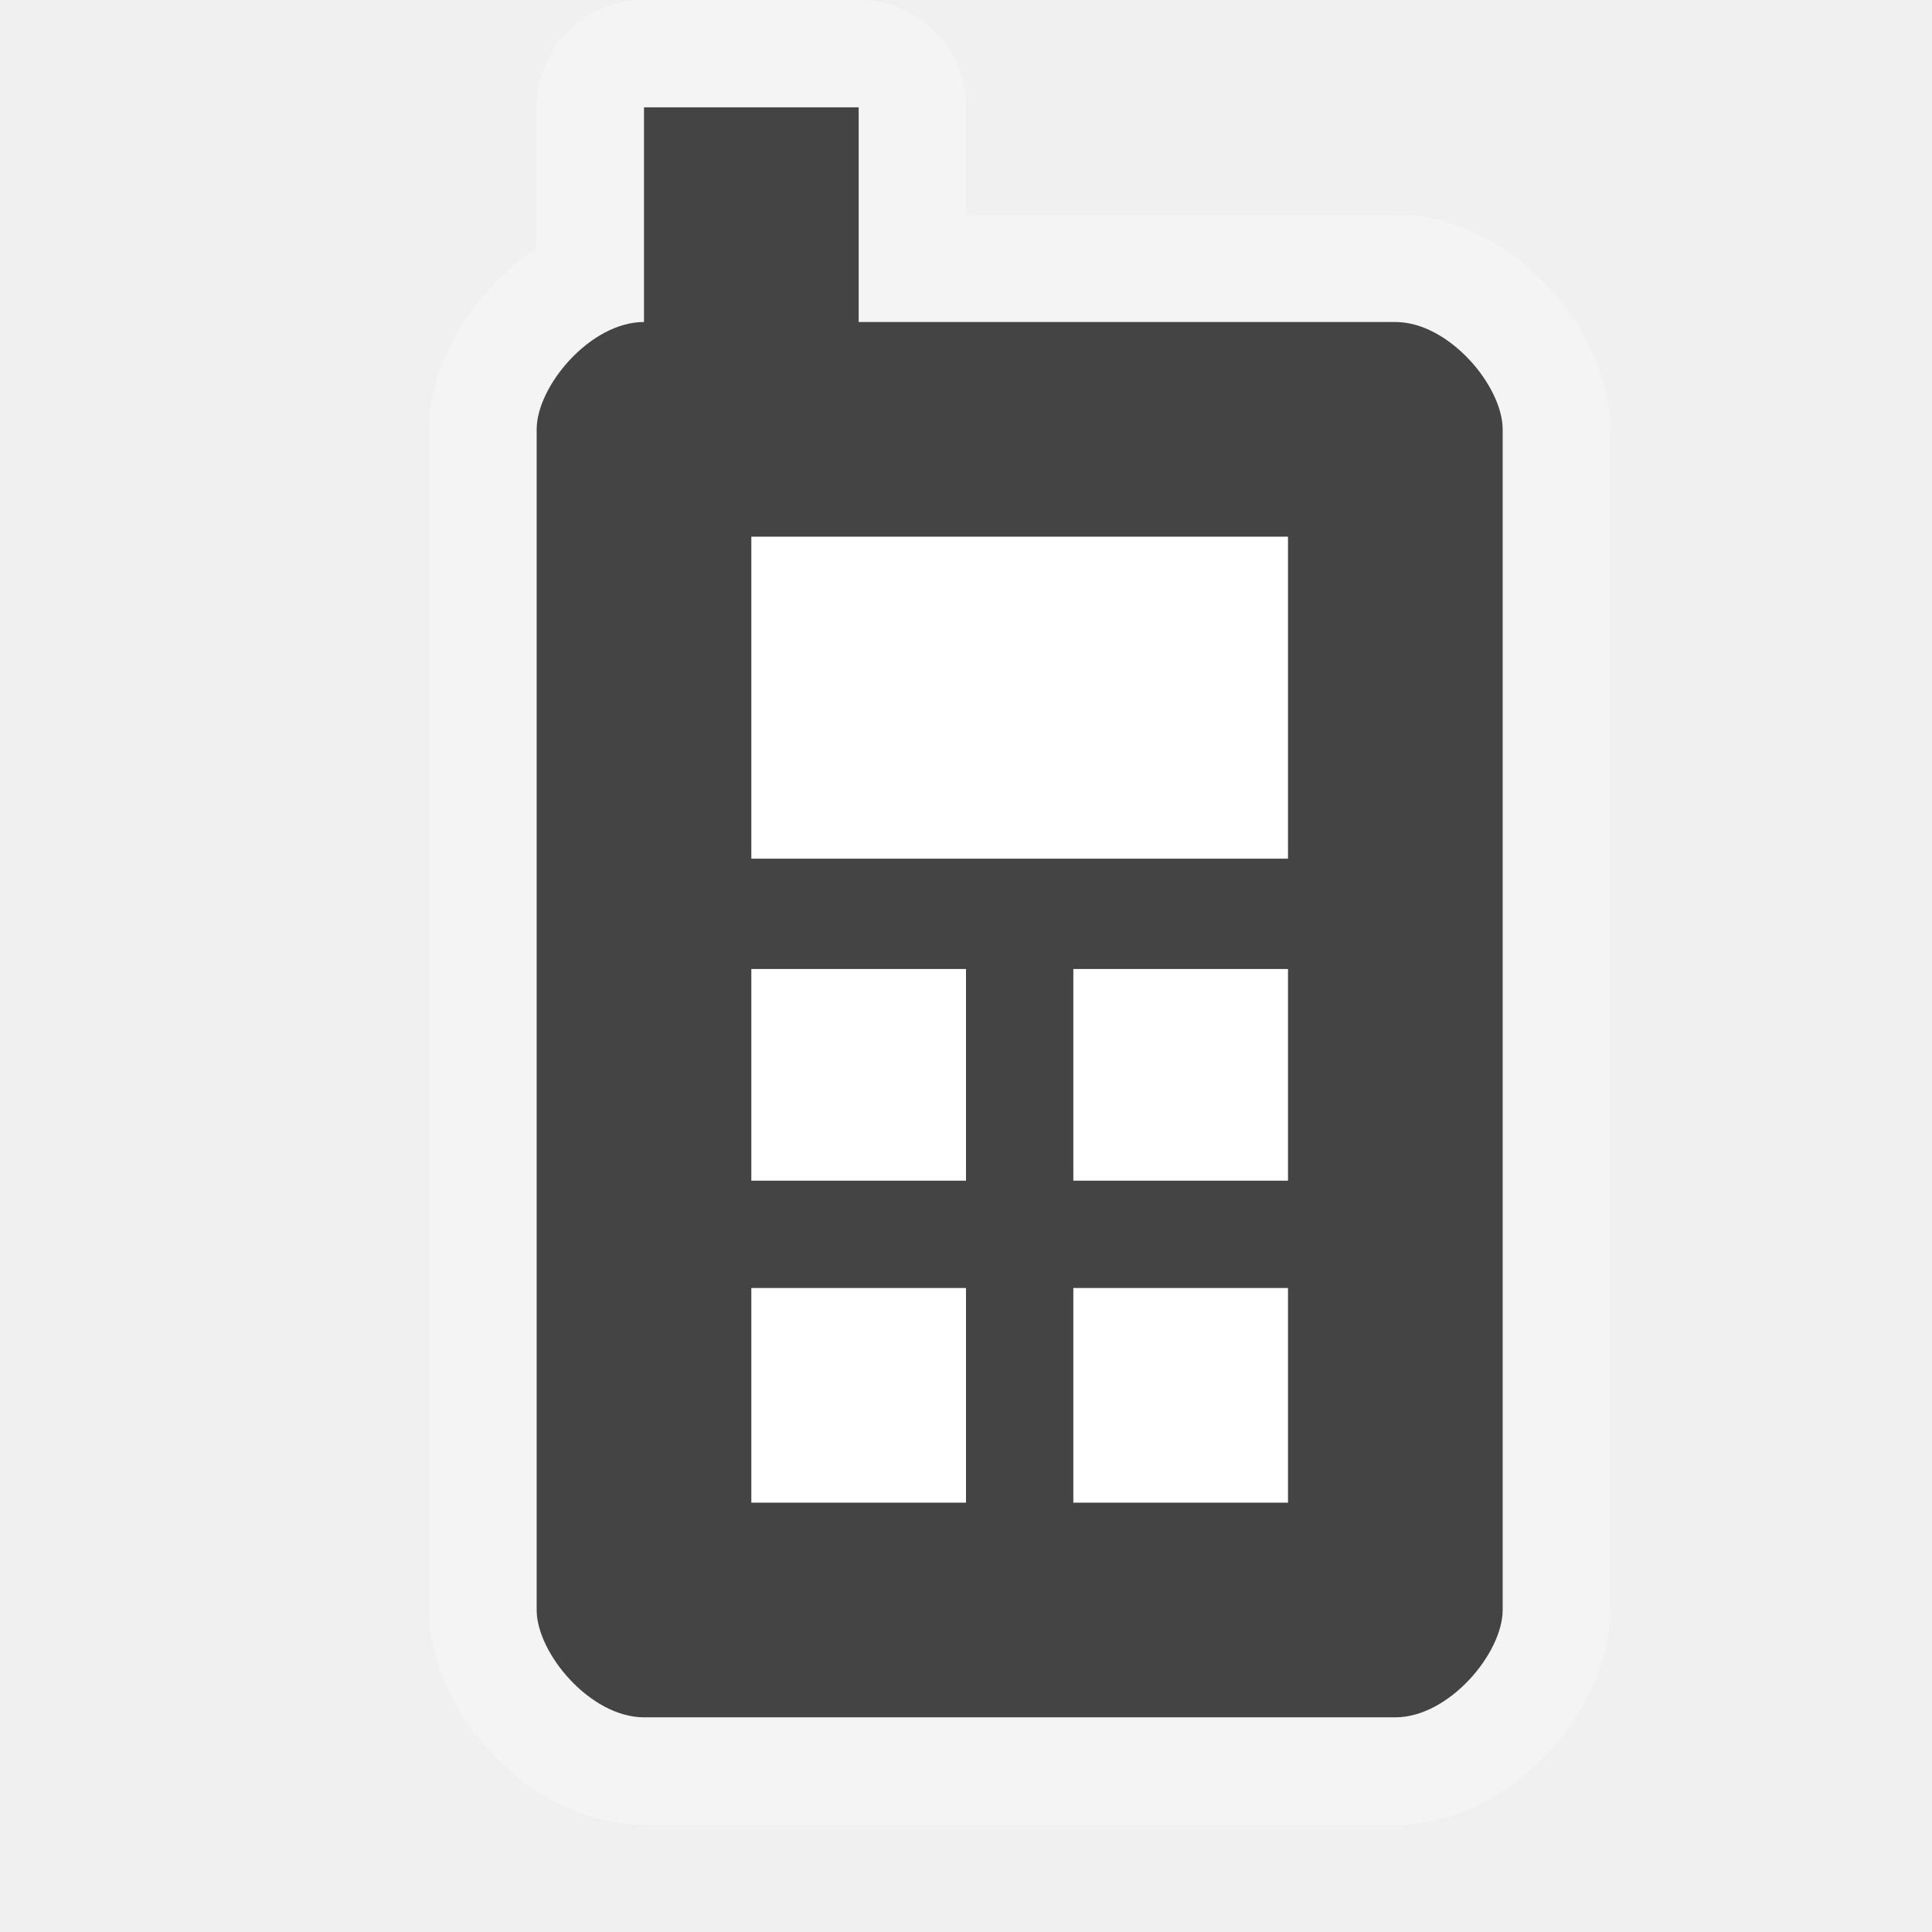
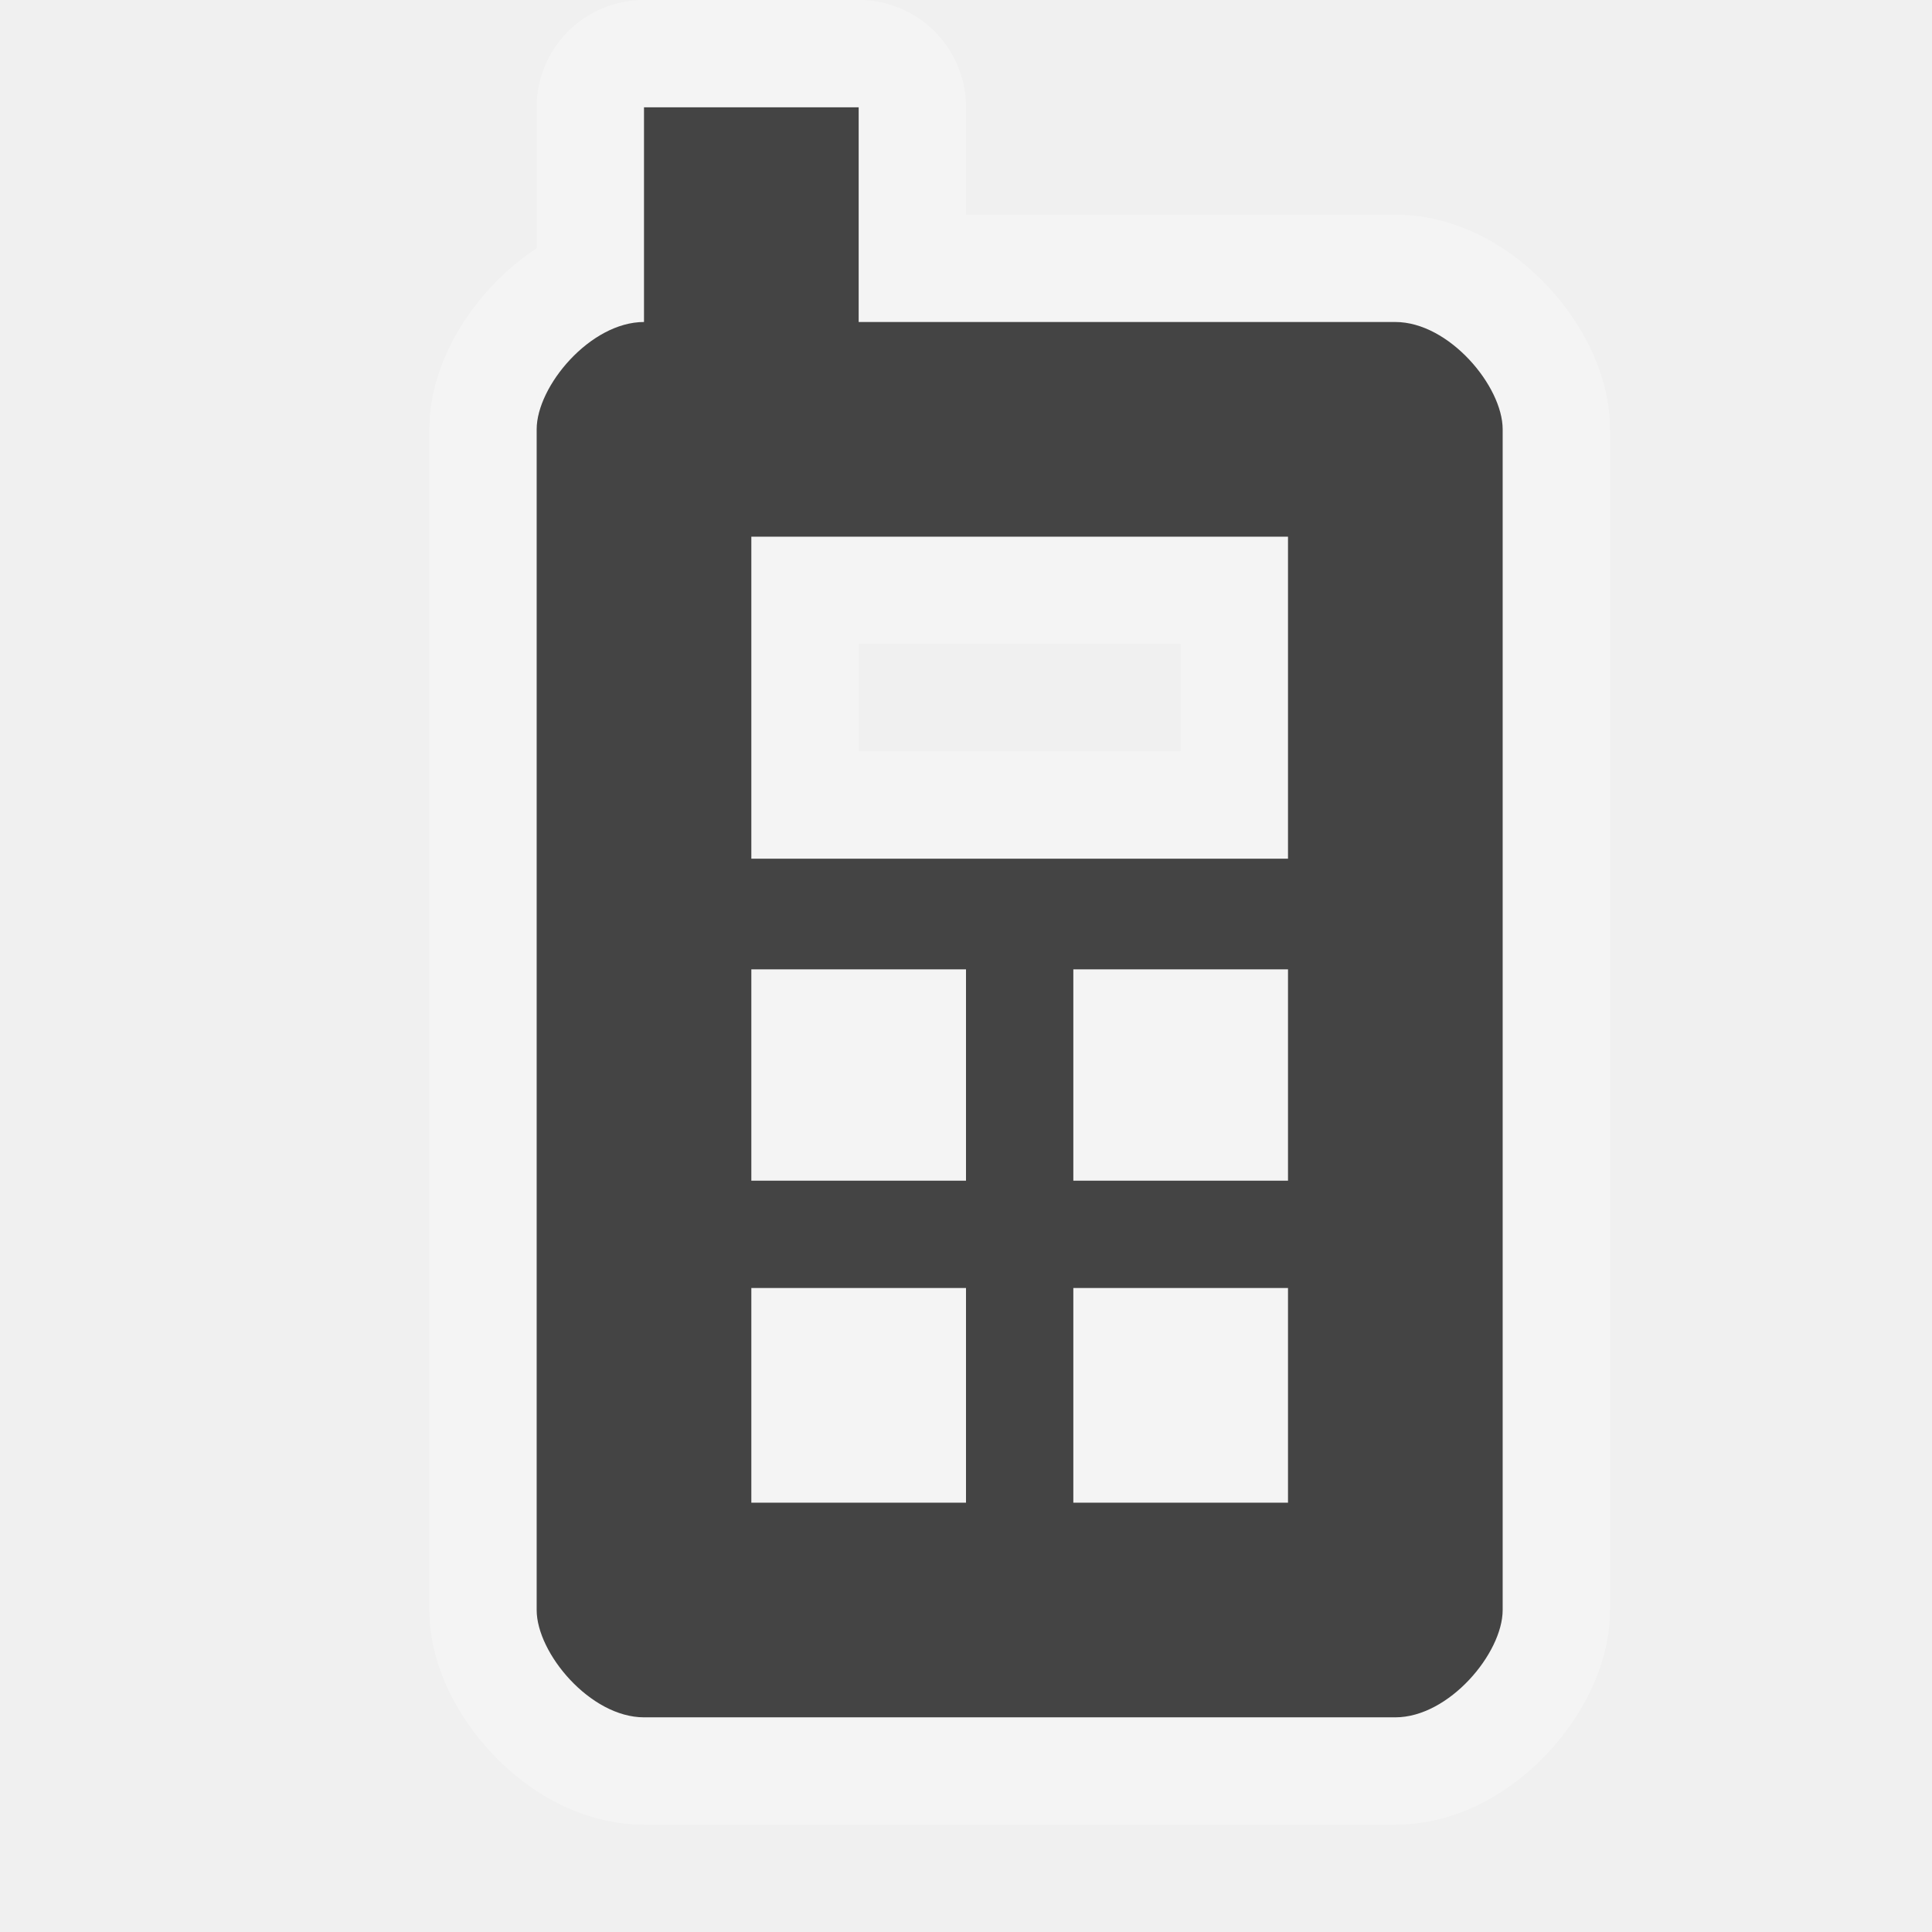
<svg xmlns="http://www.w3.org/2000/svg" version="1.1" width="18" height="18" id="svg4619">
  <defs id="defs4621" />
-   <g transform="translate(0,-1034.362)" id="layer1">
-     <path d="M 6,1 6,3 C 5.5,3 5,3.598 5,4 l 0,11 c 0,0.402 0.5,1 1,1 l 7,0 c 0.5,0 1,-0.598 1,-1 L 14,4 C 14,3.598 13.5,3 13,3 L 8,3 8,1 6,1 z" transform="translate(0,1034.362)" id="path8686" style="opacity:0.3;color:#000000;fill:#ffffff;fill-opacity:1;fill-rule:nonzero;stroke:#ffffff;stroke-width:2;stroke-linecap:butt;stroke-linejoin:round;stroke-miterlimit:4;stroke-opacity:1;stroke-dasharray:none;stroke-dashoffset:0;marker:none;visibility:visible;display:inline;overflow:visible;enable-background:accumulate" />
-     <path d="m 6,1037.362 c -0.5,0 -1,0.598 -1,1 l 0,11 c 0,0.402 0.5,1 1,1 l 7,0 c 0.5,0 1,-0.598 1,-1 l 0,-11 c 0,-0.402 -0.5,-1 -1,-1 z" id="rect6639" style="fill:#444444;fill-opacity:1;stroke:none" />
-     <rect width="2" height="3" ry="0" x="6" y="1035.362" id="rect7921" style="fill:#444444;fill-opacity:1;stroke:none" />
-     <rect width="5" height="3" x="7" y="1039.362" id="rect7923" style="fill:#ffffff;fill-opacity:1;stroke:none" />
-     <rect width="2" height="2" ry="0" x="7" y="-1048.362" transform="scale(1,-1)" id="rect8121" style="fill:#ffffff;fill-opacity:1;stroke:none" />
-     <rect width="2" height="2" ry="0" x="10" y="-1048.362" transform="scale(1,-1)" id="rect8129" style="fill:#ffffff;fill-opacity:1;stroke:none" />
-     <rect width="2" height="1.972" ry="0" x="7" y="-1045.362" transform="scale(1,-1)" id="rect8131" style="fill:#ffffff;fill-opacity:1;stroke:none" />
-     <rect width="2" height="1.972" ry="0" x="10" y="-1045.362" transform="scale(1,-1)" id="rect8133" style="fill:#ffffff;fill-opacity:1;stroke:none" />
-   </g>
+   <path d="M 6,1 6,3 C 5.5,3 5,3.598 5,4 l 0,11 c 0,0.402 0.5,1 1,1 l 7,0 c 0.5,0 1,-0.598 1,-1 L 14,4 C 14,3.598 13.5,3 13,3 L 8,3 8,1 6,1 z m 1,4 5,0 0,3 -5,0 0,-3 z m 0,4.031 2,0 L 9,11 7,11 7,9.031 z m 3,0 2,0 L 12,11 10,11 10,9.031 z M 7,12 l 2,0 0,2 -2,0 0,-2 z m 3,0 2,0 0,2 -2,0 0,-2 z" id="path13506" style="opacity:0.3;fill:none;stroke:#ffffff;stroke-width:2;stroke-linecap:round;stroke-linejoin:round;stroke-miterlimit:4;stroke-opacity:1;stroke-dasharray:none" />
+   <path d="M 6,1 6,3 C 5.5,3 5,3.598 5,4 l 0,11 c 0,0.402 0.5,1 1,1 l 7,0 c 0.5,0 1,-0.598 1,-1 L 14,4 C 14,3.598 13.5,3 13,3 L 8,3 8,1 6,1 z m 1,4 5,0 0,3 -5,0 0,-3 z m 0,4.031 2,0 L 9,11 7,11 7,9.031 z m 3,0 2,0 L 12,11 10,11 10,9.031 z M 7,12 l 2,0 0,2 -2,0 0,-2 z m 3,0 2,0 0,2 -2,0 0,-2 z" id="rect6639" style="fill:#444444;fill-opacity:1;stroke:none" />
  <rect width="18" height="18" x="0" y="0" id="canvas" style="fill:none;stroke:none;visibility:hidden" />
</svg>
